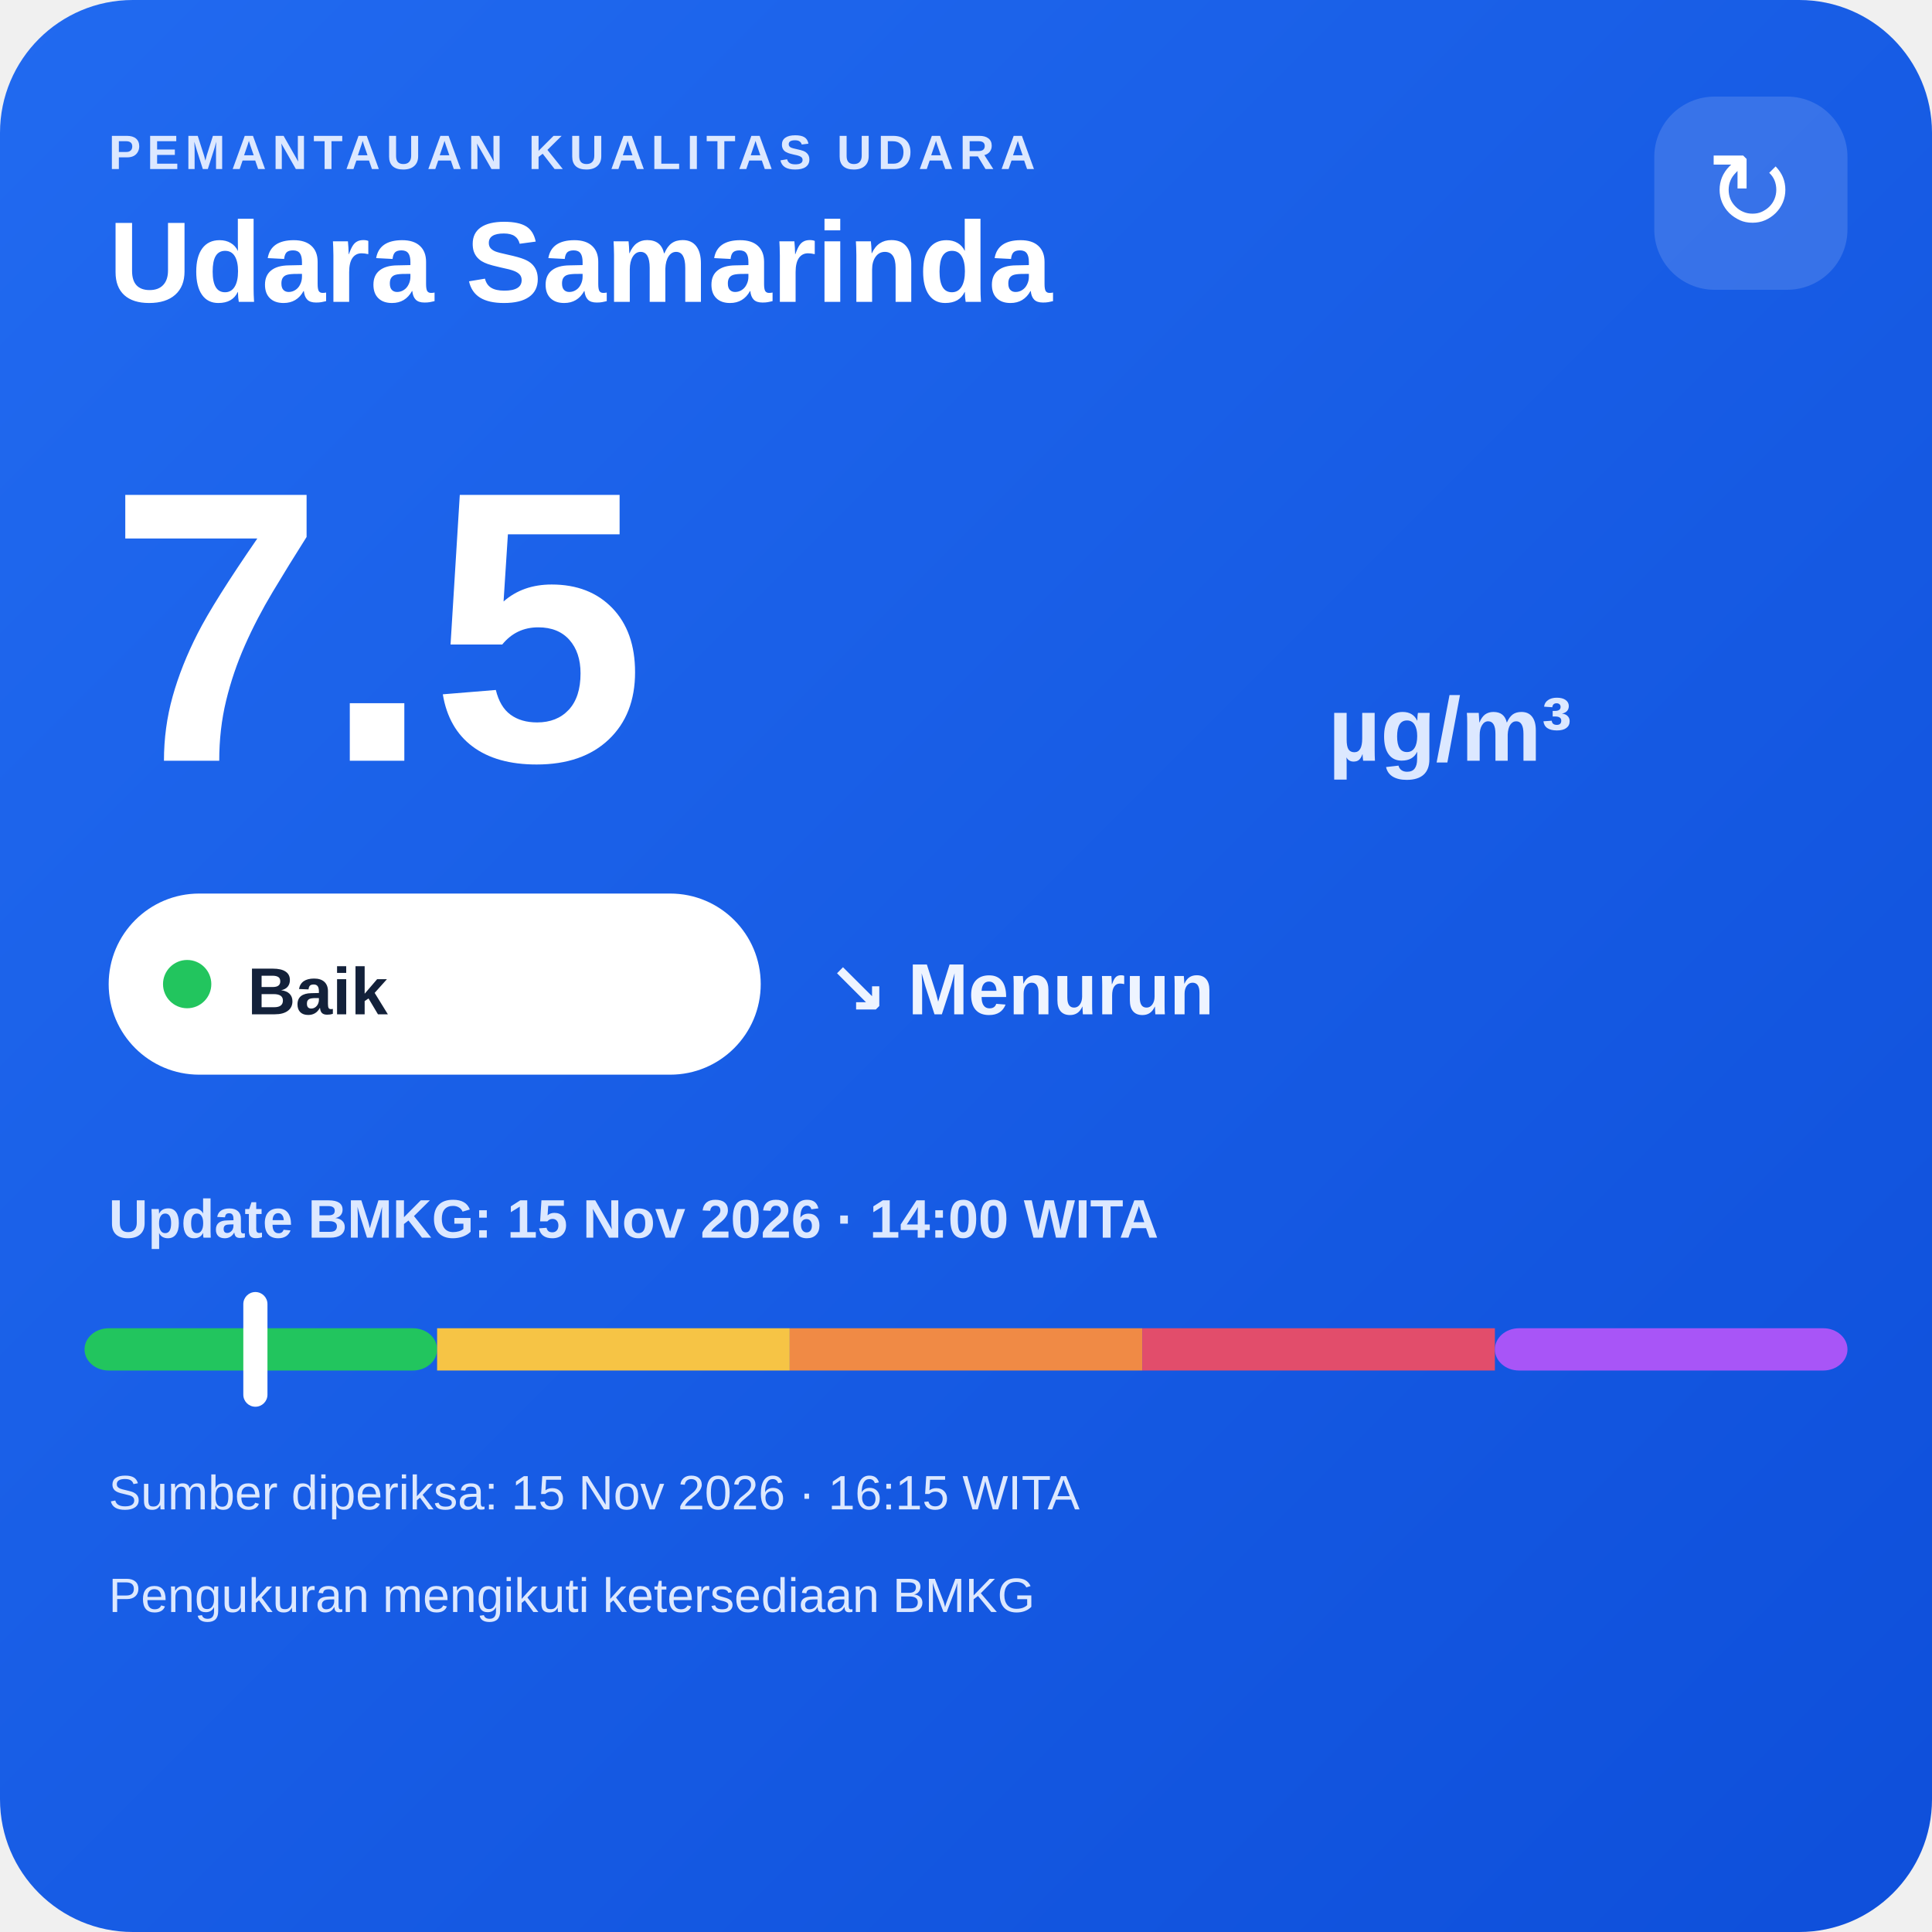
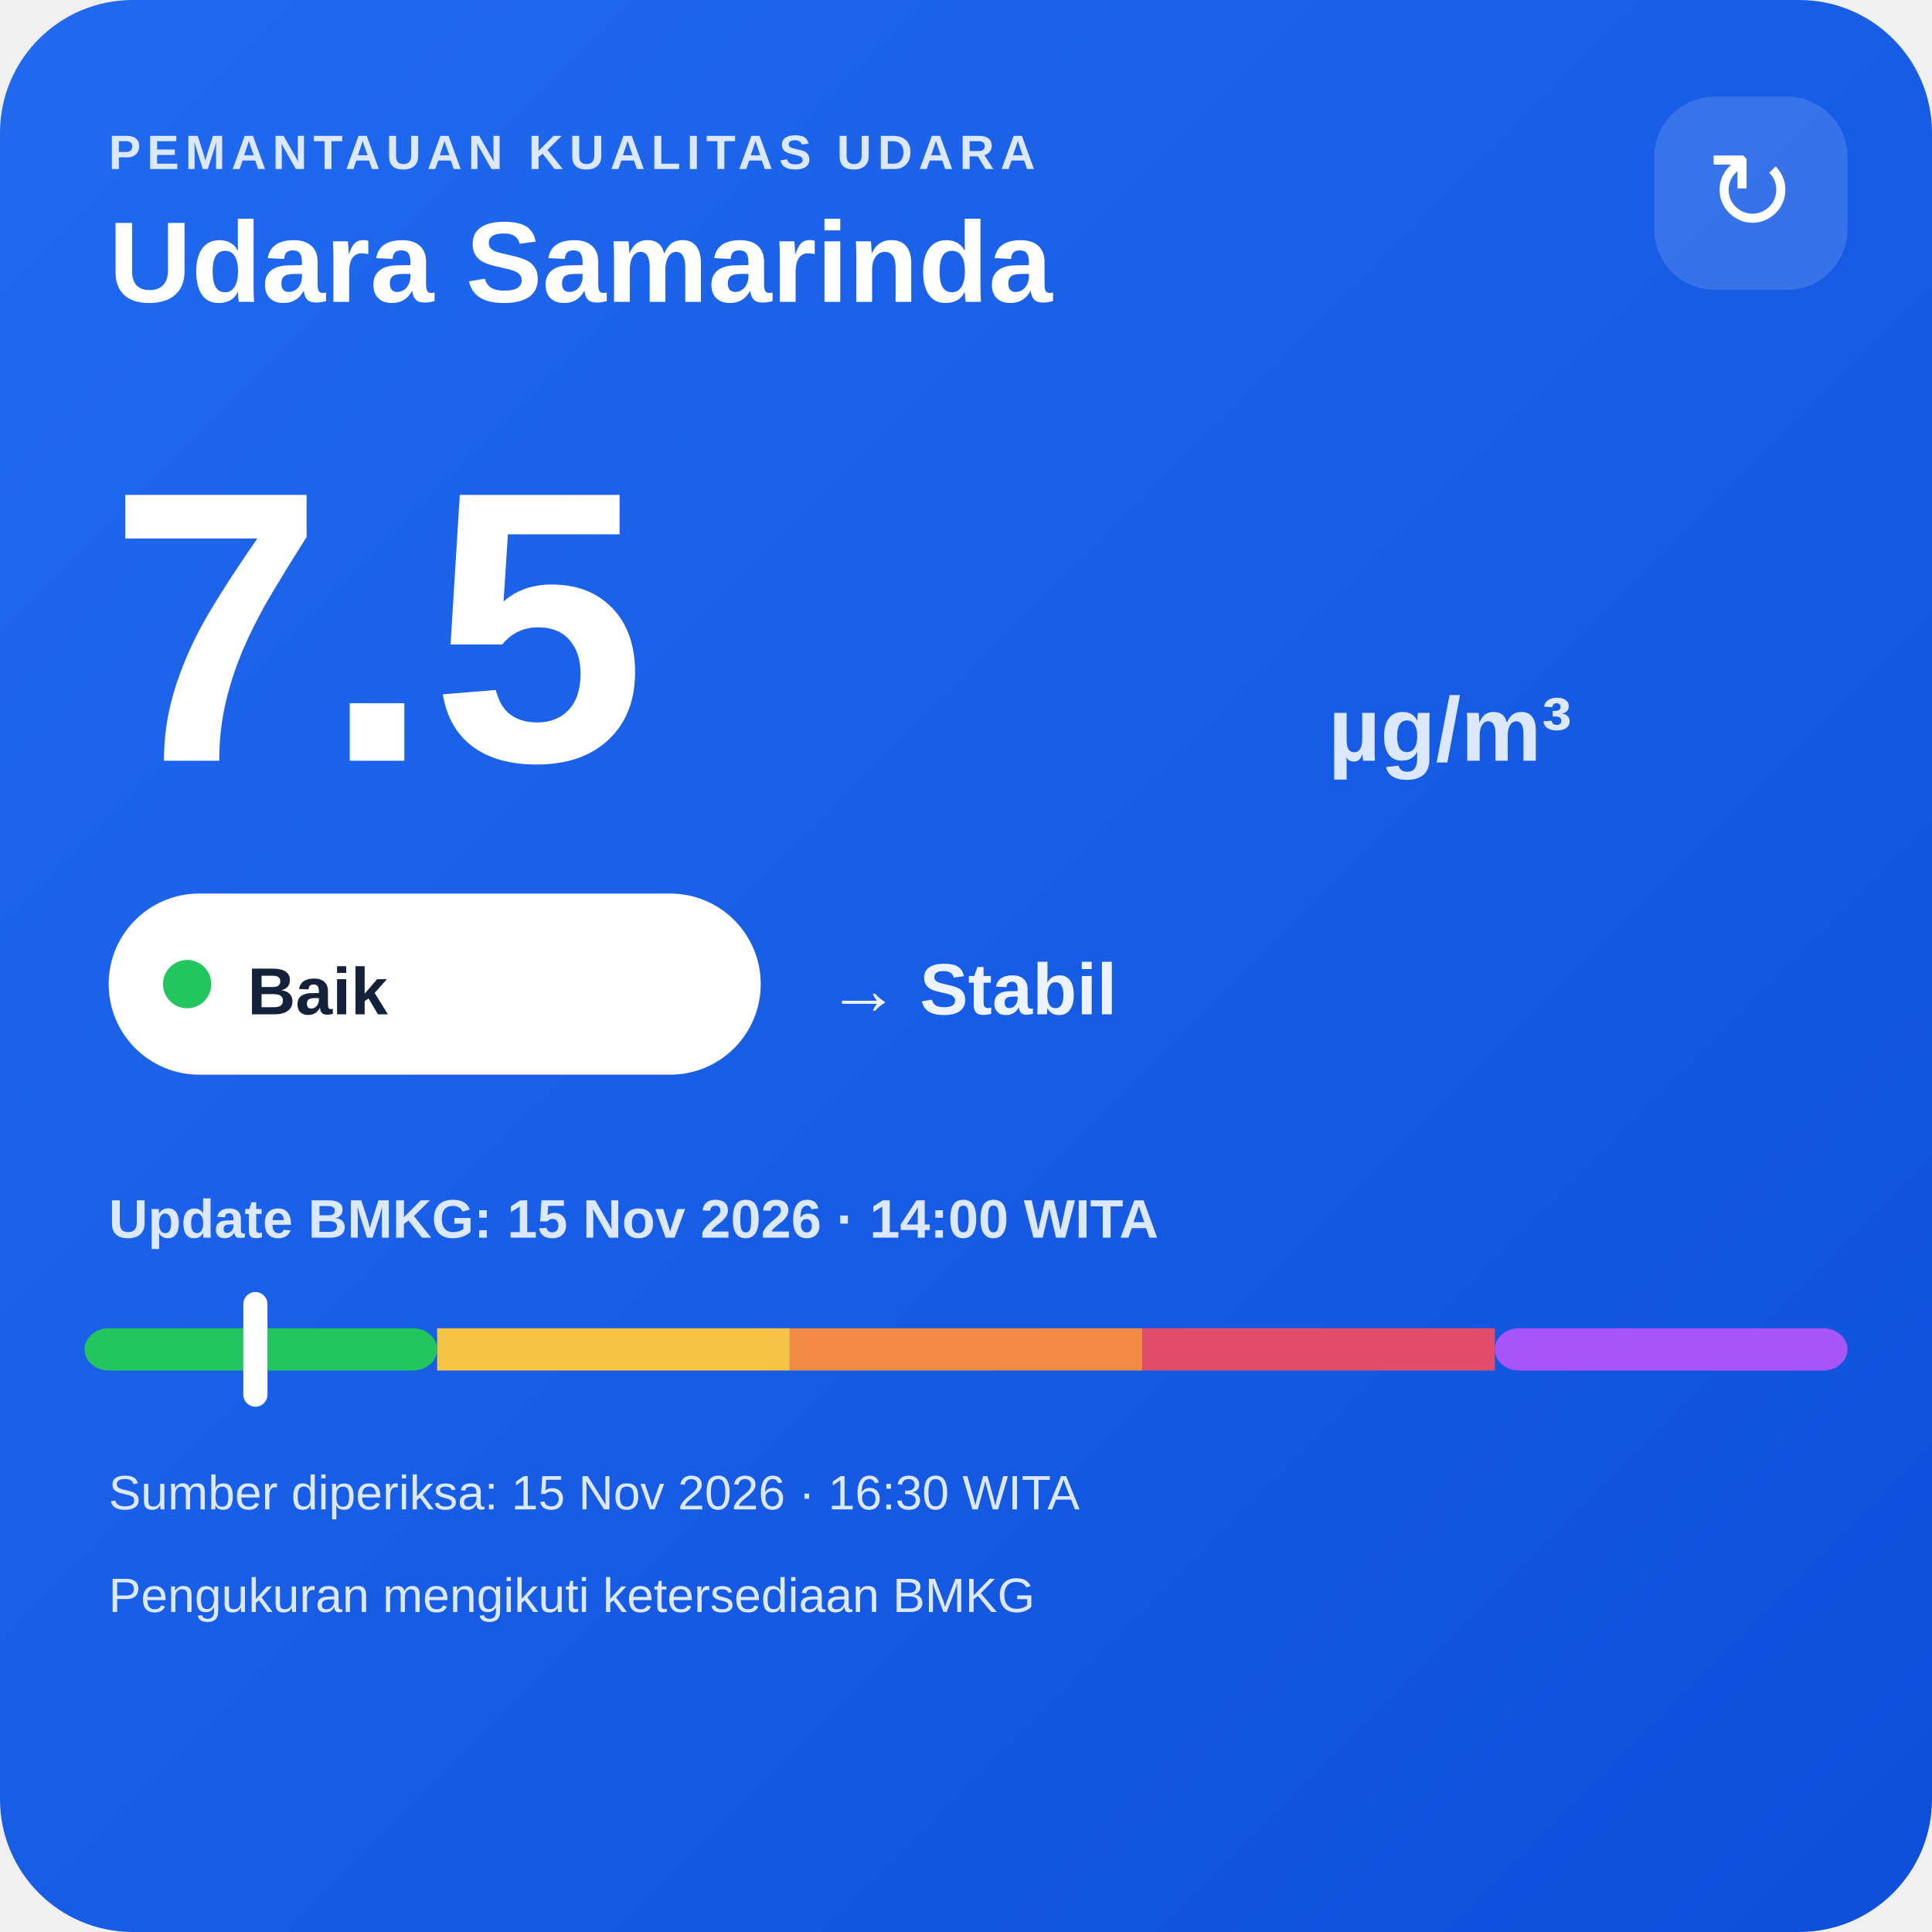
<svg xmlns="http://www.w3.org/2000/svg" width="320" height="320" viewBox="0 0 320 320">
  <defs>
    <linearGradient id="bg" x1="0" y1="0" x2="1" y2="1">
      <stop offset="0" stop-color="#216af0" />
      <stop offset="1" stop-color="#0e4fda" />
    </linearGradient>
  </defs>
  <rect width="320" height="320" rx="22" fill="url(#bg)" />
  <text x="18" y="28" fill="#dce8ff" font-family="Arial,sans-serif" font-size="8" font-weight="700" letter-spacing="1">PEMANTAUAN KUALITAS UDARA</text>
  <text x="18" y="50" fill="#ffffff" font-family="Arial,sans-serif" font-size="19" font-weight="700">Udara Samarinda</text>
  <rect x="274" y="16" width="32" height="32" rx="10" fill="#ffffff" fill-opacity=".14" />
  <text x="290" y="38" text-anchor="middle" fill="#ffffff" font-family="Arial,sans-serif" font-size="18">↻</text>
  <text x="18" y="126" fill="#ffffff" font-family="Arial,sans-serif" font-size="64" font-weight="800">7.5</text>
  <text x="220" y="126" fill="#dce8ff" font-family="Arial,sans-serif" font-size="15" font-weight="700">µg/m³</text>
  <rect x="18" y="148" width="108" height="30" rx="15" fill="#ffffff" />
  <circle cx="31" cy="163" r="4" fill="#22c55e" />
  <text x="41" y="168" fill="#13213a" font-family="Arial,sans-serif" font-size="11" font-weight="700">Baik</text>
-   <text x="137" y="168" fill="#eef4ff" font-family="Arial,sans-serif" font-size="12" font-weight="700">↘ Menurun</text>
+   <text x="137" y="168" fill="#eef4ff" font-family="Arial,sans-serif" font-size="12" font-weight="700">→ Stabil</text>
  <text x="18" y="205" fill="#dce8ff" font-family="Arial,sans-serif" font-size="9" font-weight="700">Update BMKG: 15 Nov 2026 · 14:00 WITA</text>
  <rect x="14" y="220" width="58.4" height="7" rx="4" fill="#22c55e" />
  <rect x="72.4" y="220" width="58.4" height="7" fill="#f6c445" />
  <rect x="130.8" y="220" width="58.4" height="7" fill="#f08a45" />
  <rect x="189.2" y="220" width="58.4" height="7" fill="#e24d6b" />
  <rect x="247.6" y="220" width="58.4" height="7" rx="4" fill="#a855f7" />
  <rect x="40.3" y="214" width="4" height="19" rx="2" fill="#ffffff" />
-   <text x="18" y="250" fill="#dce8ff" font-family="Arial,sans-serif" font-size="8">Sumber diperiksa: 15 Nov 2026 · 16:15 WITA</text>
+   <text x="18" y="250" fill="#dce8ff" font-family="Arial,sans-serif" font-size="8">Sumber diperiksa: 15 Nov 2026 · 16:30 WITA</text>
  <text x="18" y="267" fill="#dce8ff" font-family="Arial,sans-serif" font-size="8">Pengukuran mengikuti ketersediaan BMKG</text>
</svg>
